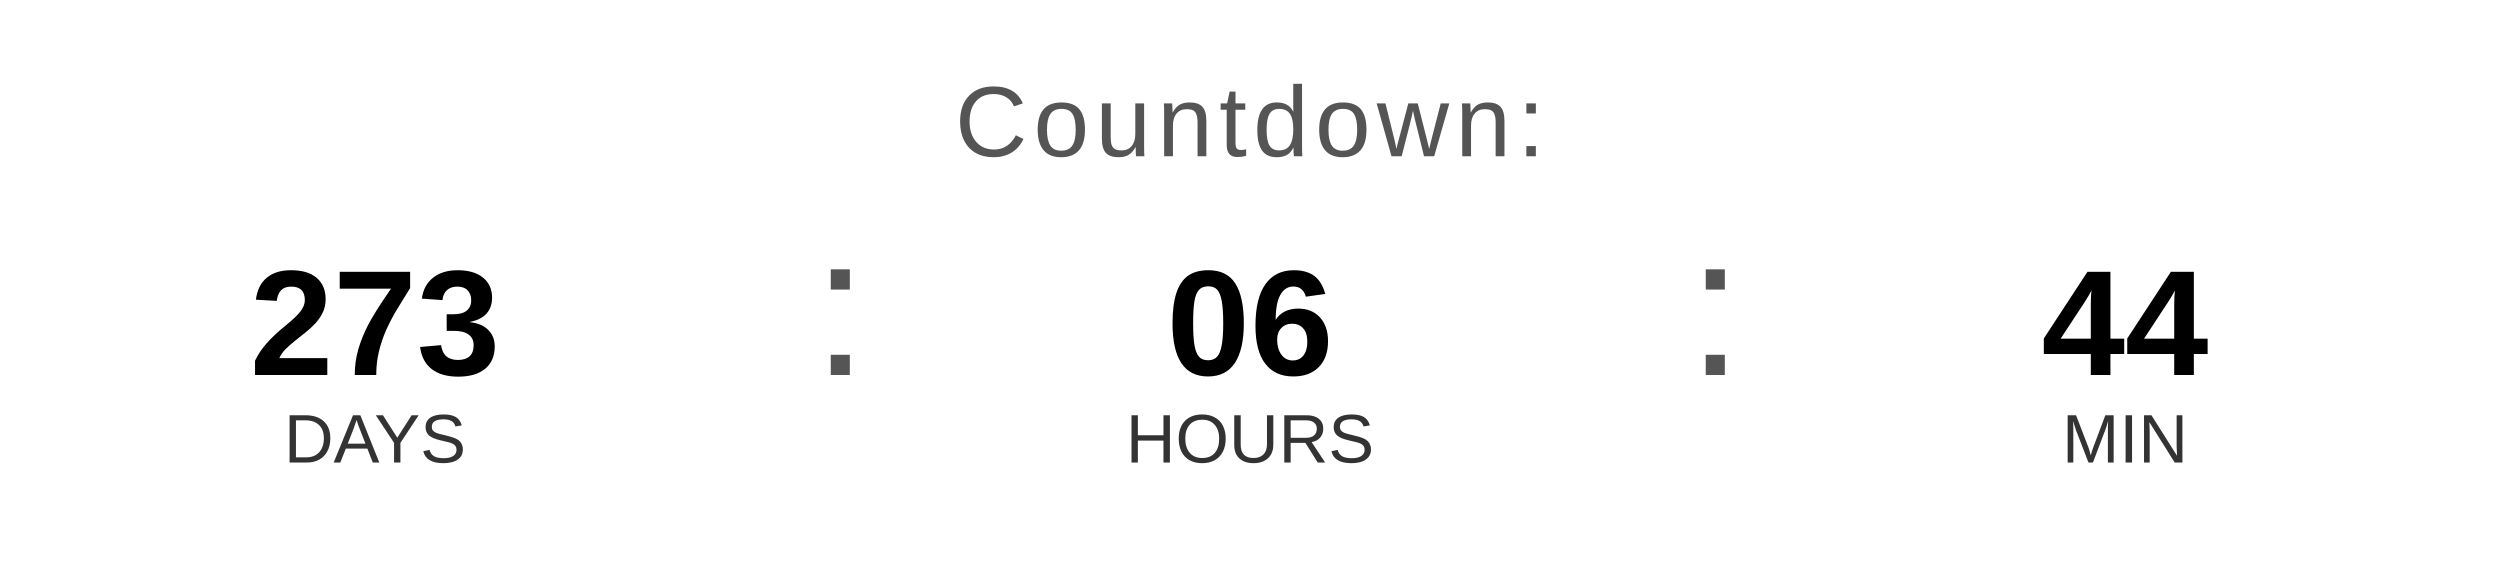
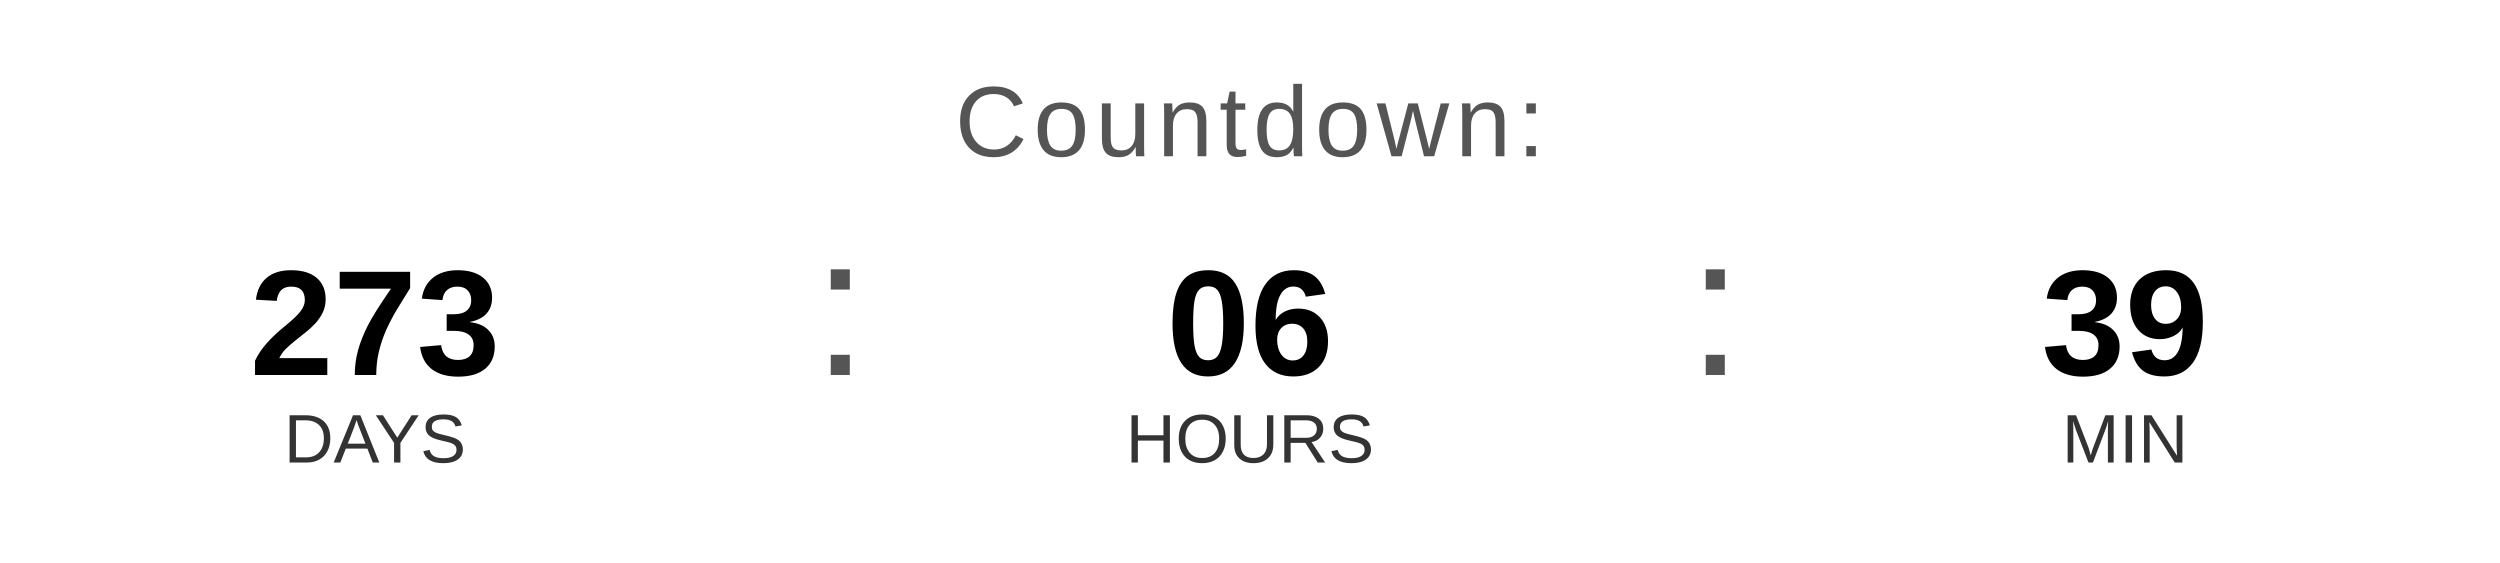
<svg xmlns="http://www.w3.org/2000/svg" width="400" height="90" viewBox="0 0 400 90">
  <text x="200" y="25" font-family="Arial, Helvetica, sans-serif" font-size="16" fill="#555555" text-anchor="middle" letter-spacing="1">
    Countdown:
  </text>
  <text x="60" y="60" font-family="Arial, Helvetica, sans-serif" font-size="24" font-weight="bold" fill="#000000" text-anchor="middle">273</text>
  <text x="60" y="74" font-family="Arial, Helvetica, sans-serif" font-size="11" fill="#333333" text-anchor="middle">DAYS</text>
  <text x="130" y="60" font-family="Arial, sans-serif" font-size="32" fill="#555555">:</text>
  <text x="200" y="60" font-family="Arial, Helvetica, sans-serif" font-size="24" font-weight="bold" fill="#000000" text-anchor="middle">06</text>
  <text x="200" y="74" font-family="Arial, Helvetica, sans-serif" font-size="11" fill="#333333" text-anchor="middle">HOURS</text>
  <text x="270" y="60" font-family="Arial, sans-serif" font-size="32" fill="#555555">:</text>
-   <text x="340" y="60" font-family="Arial, Helvetica, sans-serif" font-size="24" font-weight="bold" fill="#000000" text-anchor="middle">44</text>
+   <text x="340" y="60" font-family="Arial, Helvetica, sans-serif" font-size="24" font-weight="bold" fill="#000000" text-anchor="middle">39</text>
  <text x="340" y="74" font-family="Arial, Helvetica, sans-serif" font-size="11" fill="#333333" text-anchor="middle">MIN</text>
</svg>
